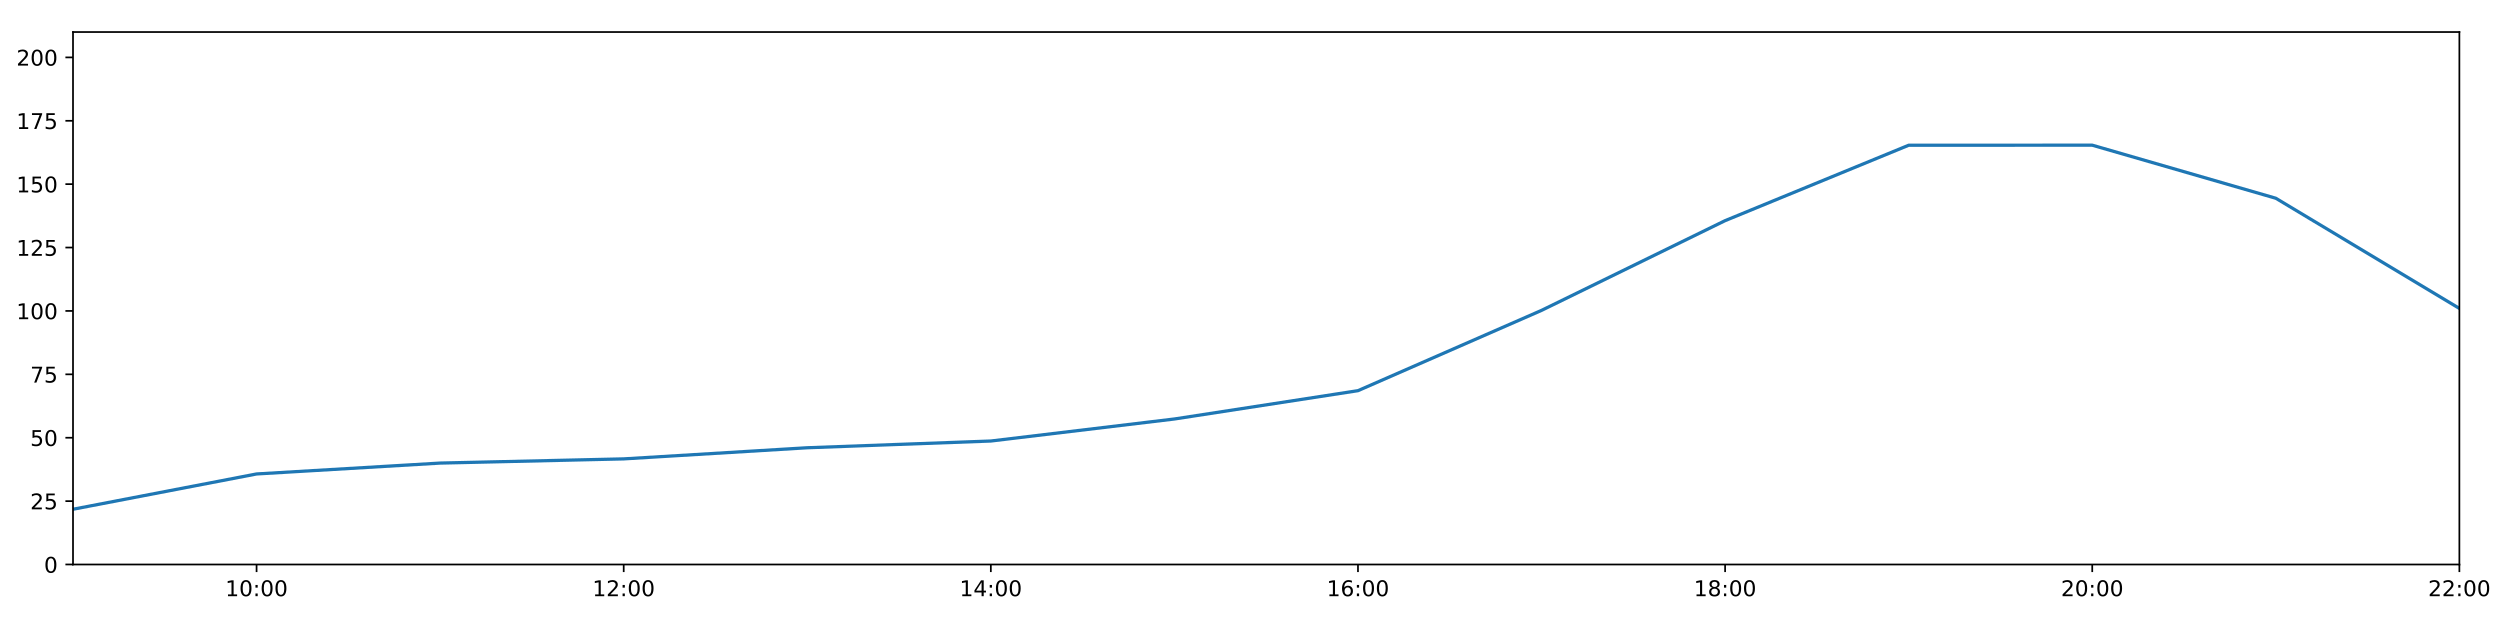
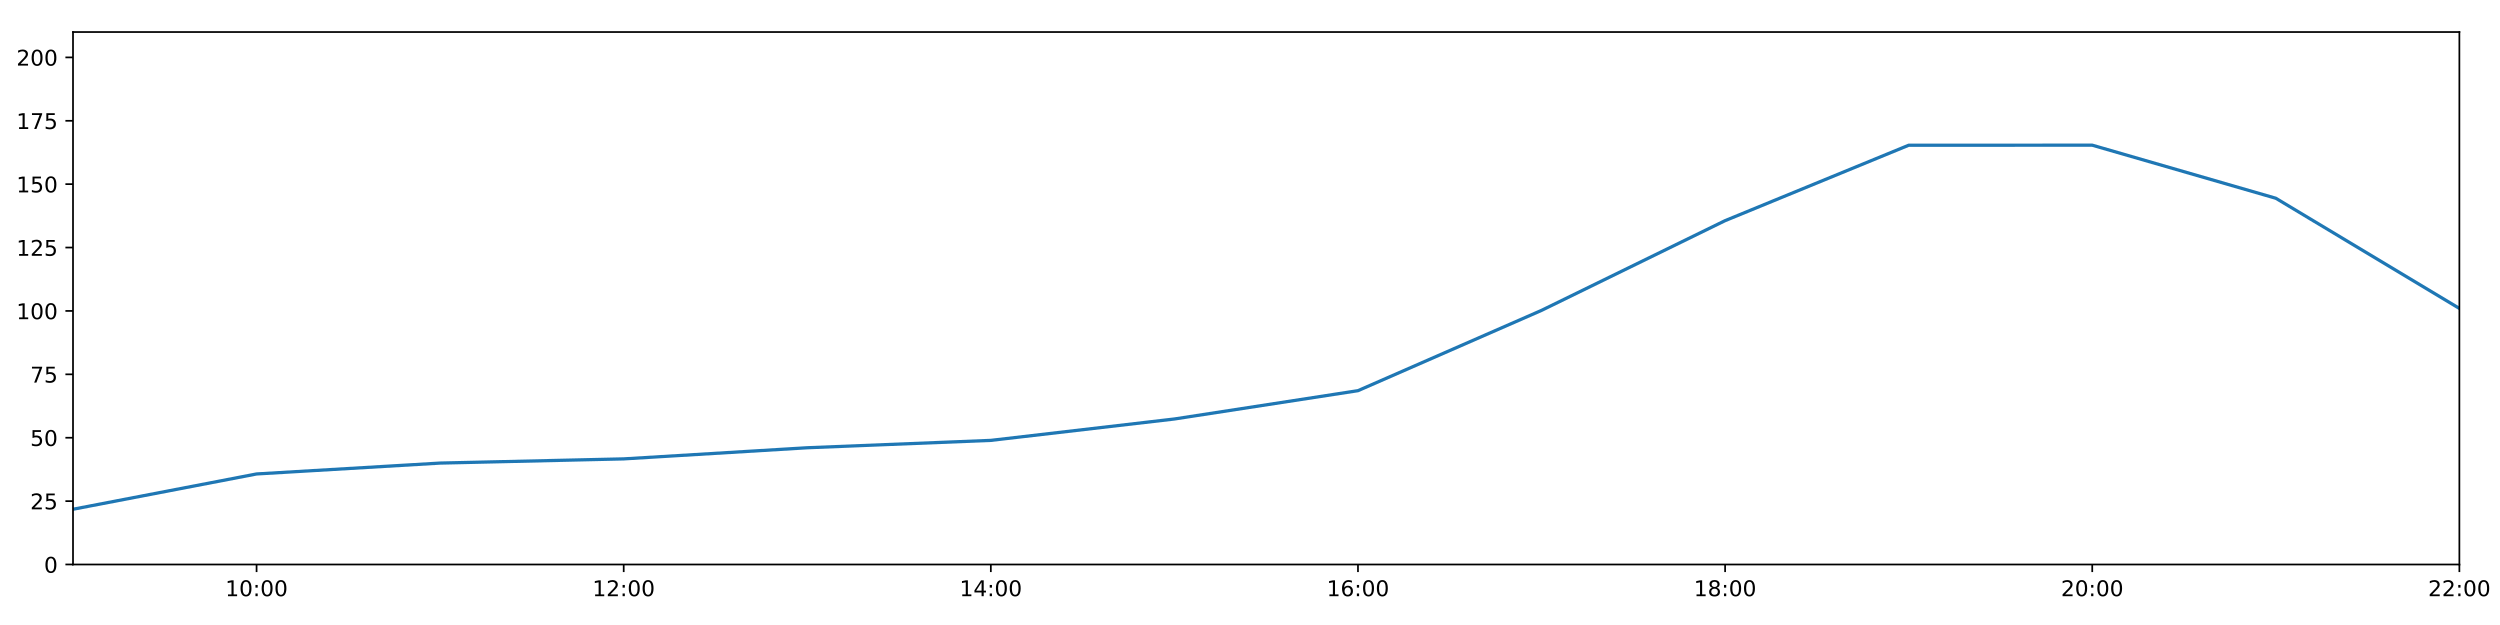
<svg xmlns="http://www.w3.org/2000/svg" xmlns:xlink="http://www.w3.org/1999/xlink" height="288pt" version="1.1" viewBox="0 0 1152 288" width="1152pt">
  <defs>
    <style type="text/css">
*{stroke-linecap:butt;stroke-linejoin:round;}
  </style>
  </defs>
  <g id="figure_1">
    <g id="patch_1">
      <path d="M 0 288  L 1152 288  L 1152 0  L 0 0  z " style="fill:#ffffff;" />
    </g>
    <g id="axes_1">
      <g id="patch_2">
        <path d="M 33.64 260.12  L 1133.28 260.12  L 1133.28 14.76  L 33.64 14.76  z " style="fill:#ffffff;" />
      </g>
      <g id="matplotlib.axis_1">
        <g id="xtick_1">
          <g id="line2d_1">
            <defs>
-               <path d="M 0 0  L 0 3.5  " id="m7e64fdd38e" style="stroke:#000000;stroke-width:0.8;" />
-             </defs>
-             <g>
-               <use style="stroke:#000000;stroke-width:0.8;" x="118.228" xlink:href="#m7e64fdd38e" y="260.12" />
+               <path d="M 0 0  L 0 3.5  " id="m9dbb16d730" style="stroke:#000000;stroke-width:0.8;" />
+             </defs>
+             <g>
+               <use style="stroke:#000000;stroke-width:0.8;" x="118.228" xlink:href="#m9dbb16d730" y="260.12" />
            </g>
          </g>
          <g id="text_1">
            <defs>
              <path d="M 12.406 8.297  L 28.516 8.297  L 28.516 63.922  L 10.984 60.406  L 10.984 69.391  L 28.422 72.906  L 38.281 72.906  L 38.281 8.297  L 54.391 8.297  L 54.391 0  L 12.406 0  z " id="DejaVuSans-49" />
              <path d="M 31.781 66.406  Q 24.172 66.406 20.328 58.906  Q 16.5 51.422 16.5 36.375  Q 16.5 21.391 20.328 13.891  Q 24.172 6.391 31.781 6.391  Q 39.453 6.391 43.281 13.891  Q 47.125 21.391 47.125 36.375  Q 47.125 51.422 43.281 58.906  Q 39.453 66.406 31.781 66.406  z M 31.781 74.219  Q 44.047 74.219 50.516 64.516  Q 56.984 54.828 56.984 36.375  Q 56.984 17.969 50.516 8.266  Q 44.047 -1.422 31.781 -1.422  Q 19.531 -1.422 13.062 8.266  Q 6.594 17.969 6.594 36.375  Q 6.594 54.828 13.062 64.516  Q 19.531 74.219 31.781 74.219  z " id="DejaVuSans-48" />
              <path d="M 11.719 12.406  L 22.016 12.406  L 22.016 0  L 11.719 0  z M 11.719 51.703  L 22.016 51.703  L 22.016 39.312  L 11.719 39.312  z " id="DejaVuSans-58" />
            </defs>
            <g transform="translate(103.8183 274.7184)scale(0.1 -0.1)">
              <use xlink:href="#DejaVuSans-49" />
              <use x="63.623" xlink:href="#DejaVuSans-48" />
              <use x="127.246" xlink:href="#DejaVuSans-58" />
              <use x="160.938" xlink:href="#DejaVuSans-48" />
              <use x="224.561" xlink:href="#DejaVuSans-48" />
            </g>
          </g>
        </g>
        <g id="xtick_2">
          <g id="line2d_2">
            <g>
-               <use style="stroke:#000000;stroke-width:0.8;" x="287.403" xlink:href="#m7e64fdd38e" y="260.12" />
+               <use style="stroke:#000000;stroke-width:0.8;" x="287.403" xlink:href="#m9dbb16d730" y="260.12" />
            </g>
          </g>
          <g id="text_2">
            <defs>
              <path d="M 19.188 8.297  L 53.609 8.297  L 53.609 0  L 7.328 0  L 7.328 8.297  Q 12.938 14.109 22.625 23.891  Q 32.328 33.688 34.812 36.531  Q 39.547 41.844 41.422 45.531  Q 43.312 49.219 43.312 52.781  Q 43.312 58.594 39.234 62.25  Q 35.156 65.922 28.609 65.922  Q 23.969 65.922 18.812 64.312  Q 13.672 62.703 7.812 59.422  L 7.812 69.391  Q 13.766 71.781 18.938 73  Q 24.125 74.219 28.422 74.219  Q 39.75 74.219 46.484 68.547  Q 53.219 62.891 53.219 53.422  Q 53.219 48.922 51.531 44.891  Q 49.859 40.875 45.406 35.406  Q 44.188 33.984 37.641 27.219  Q 31.109 20.453 19.188 8.297  z " id="DejaVuSans-50" />
            </defs>
            <g transform="translate(272.9937 274.7184)scale(0.1 -0.1)">
              <use xlink:href="#DejaVuSans-49" />
              <use x="63.623" xlink:href="#DejaVuSans-50" />
              <use x="127.246" xlink:href="#DejaVuSans-58" />
              <use x="160.938" xlink:href="#DejaVuSans-48" />
              <use x="224.561" xlink:href="#DejaVuSans-48" />
            </g>
          </g>
        </g>
        <g id="xtick_3">
          <g id="line2d_3">
            <g>
-               <use style="stroke:#000000;stroke-width:0.8;" x="456.578" xlink:href="#m7e64fdd38e" y="260.12" />
+               <use style="stroke:#000000;stroke-width:0.8;" x="456.578" xlink:href="#m9dbb16d730" y="260.12" />
            </g>
          </g>
          <g id="text_3">
            <defs>
              <path d="M 37.797 64.312  L 12.891 25.391  L 37.797 25.391  z M 35.203 72.906  L 47.609 72.906  L 47.609 25.391  L 58.016 25.391  L 58.016 17.188  L 47.609 17.188  L 47.609 0  L 37.797 0  L 37.797 17.188  L 4.891 17.188  L 4.891 26.703  z " id="DejaVuSans-52" />
            </defs>
            <g transform="translate(442.1691 274.7184)scale(0.1 -0.1)">
              <use xlink:href="#DejaVuSans-49" />
              <use x="63.623" xlink:href="#DejaVuSans-52" />
              <use x="127.246" xlink:href="#DejaVuSans-58" />
              <use x="160.938" xlink:href="#DejaVuSans-48" />
              <use x="224.561" xlink:href="#DejaVuSans-48" />
            </g>
          </g>
        </g>
        <g id="xtick_4">
          <g id="line2d_4">
            <g>
-               <use style="stroke:#000000;stroke-width:0.8;" x="625.754" xlink:href="#m7e64fdd38e" y="260.12" />
+               <use style="stroke:#000000;stroke-width:0.8;" x="625.754" xlink:href="#m9dbb16d730" y="260.12" />
            </g>
          </g>
          <g id="text_4">
            <defs>
              <path d="M 33.016 40.375  Q 26.375 40.375 22.484 35.828  Q 18.609 31.297 18.609 23.391  Q 18.609 15.531 22.484 10.953  Q 26.375 6.391 33.016 6.391  Q 39.656 6.391 43.531 10.953  Q 47.406 15.531 47.406 23.391  Q 47.406 31.297 43.531 35.828  Q 39.656 40.375 33.016 40.375  z M 52.594 71.297  L 52.594 62.312  Q 48.875 64.062 45.094 64.984  Q 41.312 65.922 37.594 65.922  Q 27.828 65.922 22.672 59.328  Q 17.531 52.734 16.797 39.406  Q 19.672 43.656 24.016 45.922  Q 28.375 48.188 33.594 48.188  Q 44.578 48.188 50.953 41.516  Q 57.328 34.859 57.328 23.391  Q 57.328 12.156 50.688 5.359  Q 44.047 -1.422 33.016 -1.422  Q 20.359 -1.422 13.672 8.266  Q 6.984 17.969 6.984 36.375  Q 6.984 53.656 15.188 63.938  Q 23.391 74.219 37.203 74.219  Q 40.922 74.219 44.703 73.484  Q 48.484 72.75 52.594 71.297  z " id="DejaVuSans-54" />
            </defs>
            <g transform="translate(611.3445 274.7184)scale(0.1 -0.1)">
              <use xlink:href="#DejaVuSans-49" />
              <use x="63.623" xlink:href="#DejaVuSans-54" />
              <use x="127.246" xlink:href="#DejaVuSans-58" />
              <use x="160.938" xlink:href="#DejaVuSans-48" />
              <use x="224.561" xlink:href="#DejaVuSans-48" />
            </g>
          </g>
        </g>
        <g id="xtick_5">
          <g id="line2d_5">
            <g>
-               <use style="stroke:#000000;stroke-width:0.8;" x="794.929" xlink:href="#m7e64fdd38e" y="260.12" />
+               <use style="stroke:#000000;stroke-width:0.8;" x="794.929" xlink:href="#m9dbb16d730" y="260.12" />
            </g>
          </g>
          <g id="text_5">
            <defs>
              <path d="M 31.781 34.625  Q 24.75 34.625 20.719 30.859  Q 16.703 27.094 16.703 20.516  Q 16.703 13.922 20.719 10.156  Q 24.75 6.391 31.781 6.391  Q 38.812 6.391 42.859 10.172  Q 46.922 13.969 46.922 20.516  Q 46.922 27.094 42.891 30.859  Q 38.875 34.625 31.781 34.625  z M 21.922 38.812  Q 15.578 40.375 12.031 44.719  Q 8.5 49.078 8.5 55.328  Q 8.5 64.062 14.719 69.141  Q 20.953 74.219 31.781 74.219  Q 42.672 74.219 48.875 69.141  Q 55.078 64.062 55.078 55.328  Q 55.078 49.078 51.531 44.719  Q 48 40.375 41.703 38.812  Q 48.828 37.156 52.797 32.312  Q 56.781 27.484 56.781 20.516  Q 56.781 9.906 50.312 4.234  Q 43.844 -1.422 31.781 -1.422  Q 19.734 -1.422 13.25 4.234  Q 6.781 9.906 6.781 20.516  Q 6.781 27.484 10.781 32.312  Q 14.797 37.156 21.922 38.812  z M 18.312 54.391  Q 18.312 48.734 21.844 45.562  Q 25.391 42.391 31.781 42.391  Q 38.141 42.391 41.719 45.562  Q 45.312 48.734 45.312 54.391  Q 45.312 60.062 41.719 63.234  Q 38.141 66.406 31.781 66.406  Q 25.391 66.406 21.844 63.234  Q 18.312 60.062 18.312 54.391  z " id="DejaVuSans-56" />
            </defs>
            <g transform="translate(780.5199 274.7184)scale(0.1 -0.1)">
              <use xlink:href="#DejaVuSans-49" />
              <use x="63.623" xlink:href="#DejaVuSans-56" />
              <use x="127.246" xlink:href="#DejaVuSans-58" />
              <use x="160.938" xlink:href="#DejaVuSans-48" />
              <use x="224.561" xlink:href="#DejaVuSans-48" />
            </g>
          </g>
        </g>
        <g id="xtick_6">
          <g id="line2d_6">
            <g>
-               <use style="stroke:#000000;stroke-width:0.8;" x="964.105" xlink:href="#m7e64fdd38e" y="260.12" />
+               <use style="stroke:#000000;stroke-width:0.8;" x="964.105" xlink:href="#m9dbb16d730" y="260.12" />
            </g>
          </g>
          <g id="text_6">
            <g transform="translate(949.6952 274.7184)scale(0.1 -0.1)">
              <use xlink:href="#DejaVuSans-50" />
              <use x="63.623" xlink:href="#DejaVuSans-48" />
              <use x="127.246" xlink:href="#DejaVuSans-58" />
              <use x="160.938" xlink:href="#DejaVuSans-48" />
              <use x="224.561" xlink:href="#DejaVuSans-48" />
            </g>
          </g>
        </g>
        <g id="xtick_7">
          <g id="line2d_7">
            <g>
-               <use style="stroke:#000000;stroke-width:0.8;" x="1133.28" xlink:href="#m7e64fdd38e" y="260.12" />
+               <use style="stroke:#000000;stroke-width:0.8;" x="1133.28" xlink:href="#m9dbb16d730" y="260.12" />
            </g>
          </g>
          <g id="text_7">
            <g transform="translate(1118.871 274.7184)scale(0.1 -0.1)">
              <use xlink:href="#DejaVuSans-50" />
              <use x="63.623" xlink:href="#DejaVuSans-50" />
              <use x="127.246" xlink:href="#DejaVuSans-58" />
              <use x="160.938" xlink:href="#DejaVuSans-48" />
              <use x="224.561" xlink:href="#DejaVuSans-48" />
            </g>
          </g>
        </g>
      </g>
      <g id="matplotlib.axis_2">
        <g id="ytick_1">
          <g id="line2d_8">
            <defs>
-               <path d="M 0 0  L -3.5 0  " id="m013fe58c43" style="stroke:#000000;stroke-width:0.8;" />
-             </defs>
-             <g>
-               <use style="stroke:#000000;stroke-width:0.8;" x="33.64" xlink:href="#m013fe58c43" y="260.12" />
+               <path d="M 0 0  L -3.5 0  " id="m70e3f2d468" style="stroke:#000000;stroke-width:0.8;" />
+             </defs>
+             <g>
+               <use style="stroke:#000000;stroke-width:0.8;" x="33.64" xlink:href="#m70e3f2d468" y="260.12" />
            </g>
          </g>
          <g id="text_8">
            <g transform="translate(20.2775 263.9192)scale(0.1 -0.1)">
              <use xlink:href="#DejaVuSans-48" />
            </g>
          </g>
        </g>
        <g id="ytick_2">
          <g id="line2d_9">
            <g>
-               <use style="stroke:#000000;stroke-width:0.8;" x="33.64" xlink:href="#m013fe58c43" y="230.91" />
+               <use style="stroke:#000000;stroke-width:0.8;" x="33.64" xlink:href="#m70e3f2d468" y="230.91" />
            </g>
          </g>
          <g id="text_9">
            <defs>
              <path d="M 10.797 72.906  L 49.516 72.906  L 49.516 64.594  L 19.828 64.594  L 19.828 46.734  Q 21.969 47.469 24.109 47.828  Q 26.266 48.188 28.422 48.188  Q 40.625 48.188 47.75 41.5  Q 54.891 34.812 54.891 23.391  Q 54.891 11.625 47.562 5.094  Q 40.234 -1.422 26.906 -1.422  Q 22.312 -1.422 17.547 -0.641  Q 12.797 0.141 7.719 1.703  L 7.719 11.625  Q 12.109 9.234 16.797 8.062  Q 21.484 6.891 26.703 6.891  Q 35.156 6.891 40.078 11.328  Q 45.016 15.766 45.016 23.391  Q 45.016 31 40.078 35.438  Q 35.156 39.891 26.703 39.891  Q 22.75 39.891 18.812 39.016  Q 14.891 38.141 10.797 36.281  z " id="DejaVuSans-53" />
            </defs>
            <g transform="translate(13.915 234.7097)scale(0.1 -0.1)">
              <use xlink:href="#DejaVuSans-50" />
              <use x="63.623" xlink:href="#DejaVuSans-53" />
            </g>
          </g>
        </g>
        <g id="ytick_3">
          <g id="line2d_10">
            <g>
-               <use style="stroke:#000000;stroke-width:0.8;" x="33.64" xlink:href="#m013fe58c43" y="201.701" />
+               <use style="stroke:#000000;stroke-width:0.8;" x="33.64" xlink:href="#m70e3f2d468" y="201.701" />
            </g>
          </g>
          <g id="text_10">
            <g transform="translate(13.915 205.5002)scale(0.1 -0.1)">
              <use xlink:href="#DejaVuSans-53" />
              <use x="63.623" xlink:href="#DejaVuSans-48" />
            </g>
          </g>
        </g>
        <g id="ytick_4">
          <g id="line2d_11">
            <g>
-               <use style="stroke:#000000;stroke-width:0.8;" x="33.64" xlink:href="#m013fe58c43" y="172.491" />
+               <use style="stroke:#000000;stroke-width:0.8;" x="33.64" xlink:href="#m70e3f2d468" y="172.491" />
            </g>
          </g>
          <g id="text_11">
            <defs>
              <path d="M 8.203 72.906  L 55.078 72.906  L 55.078 68.703  L 28.609 0  L 18.312 0  L 43.219 64.594  L 8.203 64.594  z " id="DejaVuSans-55" />
            </defs>
            <g transform="translate(13.915 176.2906)scale(0.1 -0.1)">
              <use xlink:href="#DejaVuSans-55" />
              <use x="63.623" xlink:href="#DejaVuSans-53" />
            </g>
          </g>
        </g>
        <g id="ytick_5">
          <g id="line2d_12">
            <g>
-               <use style="stroke:#000000;stroke-width:0.8;" x="33.64" xlink:href="#m013fe58c43" y="143.282" />
+               <use style="stroke:#000000;stroke-width:0.8;" x="33.64" xlink:href="#m70e3f2d468" y="143.282" />
            </g>
          </g>
          <g id="text_12">
            <g transform="translate(7.5525 147.0811)scale(0.1 -0.1)">
              <use xlink:href="#DejaVuSans-49" />
              <use x="63.623" xlink:href="#DejaVuSans-48" />
              <use x="127.246" xlink:href="#DejaVuSans-48" />
            </g>
          </g>
        </g>
        <g id="ytick_6">
          <g id="line2d_13">
            <g>
-               <use style="stroke:#000000;stroke-width:0.8;" x="33.64" xlink:href="#m013fe58c43" y="114.072" />
+               <use style="stroke:#000000;stroke-width:0.8;" x="33.64" xlink:href="#m70e3f2d468" y="114.072" />
            </g>
          </g>
          <g id="text_13">
            <g transform="translate(7.5525 117.8716)scale(0.1 -0.1)">
              <use xlink:href="#DejaVuSans-49" />
              <use x="63.623" xlink:href="#DejaVuSans-50" />
              <use x="127.246" xlink:href="#DejaVuSans-53" />
            </g>
          </g>
        </g>
        <g id="ytick_7">
          <g id="line2d_14">
            <g>
-               <use style="stroke:#000000;stroke-width:0.8;" x="33.64" xlink:href="#m013fe58c43" y="84.863" />
+               <use style="stroke:#000000;stroke-width:0.8;" x="33.64" xlink:href="#m70e3f2d468" y="84.863" />
            </g>
          </g>
          <g id="text_14">
            <g transform="translate(7.5525 88.66208)scale(0.1 -0.1)">
              <use xlink:href="#DejaVuSans-49" />
              <use x="63.623" xlink:href="#DejaVuSans-53" />
              <use x="127.246" xlink:href="#DejaVuSans-48" />
            </g>
          </g>
        </g>
        <g id="ytick_8">
          <g id="line2d_15">
            <g>
-               <use style="stroke:#000000;stroke-width:0.8;" x="33.64" xlink:href="#m013fe58c43" y="55.653" />
+               <use style="stroke:#000000;stroke-width:0.8;" x="33.64" xlink:href="#m70e3f2d468" y="55.653" />
            </g>
          </g>
          <g id="text_15">
            <g transform="translate(7.5525 59.45255)scale(0.1 -0.1)">
              <use xlink:href="#DejaVuSans-49" />
              <use x="63.623" xlink:href="#DejaVuSans-55" />
              <use x="127.246" xlink:href="#DejaVuSans-53" />
            </g>
          </g>
        </g>
        <g id="ytick_9">
          <g id="line2d_16">
            <g>
-               <use style="stroke:#000000;stroke-width:0.8;" x="33.64" xlink:href="#m013fe58c43" y="26.444" />
+               <use style="stroke:#000000;stroke-width:0.8;" x="33.64" xlink:href="#m70e3f2d468" y="26.444" />
            </g>
          </g>
          <g id="text_16">
            <g transform="translate(7.5525 30.24303)scale(0.1 -0.1)">
              <use xlink:href="#DejaVuSans-50" />
              <use x="63.623" xlink:href="#DejaVuSans-48" />
              <use x="127.246" xlink:href="#DejaVuSans-48" />
            </g>
          </g>
        </g>
      </g>
      <g id="line2d_17">
-         <path clip-path="url(#pfd4c877585)" d="M 33.64 234.659  L 118.228 218.399  L 202.815 213.385  L 287.403 211.454  L 371.991 206.324  L 456.578 203.22  L 541.166 193.068  L 625.754 180.021  L 710.342 143.022  L 794.929 101.675  L 879.517 66.925  L 964.105 66.899  L 1048.692 91.354  L 1133.28 142.114  " style="fill:none;stroke:#1f77b4;stroke-linecap:square;stroke-width:1.5;" />
+         <path clip-path="url(#p7f879fcd38)" d="M 33.64 234.659  L 118.228 218.399  L 202.815 213.385  L 287.403 211.454  L 371.991 206.324  L 456.578 202.925  L 541.166 193.068  L 625.754 180.021  L 710.342 143.022  L 794.929 101.675  L 879.517 66.925  L 964.105 66.899  L 1048.692 91.354  L 1133.28 142.114  " style="fill:none;stroke:#1f77b4;stroke-linecap:square;stroke-width:1.5;" />
      </g>
      <g id="patch_3">
        <path d="M 33.64 260.12  L 33.64 14.76  " style="fill:none;stroke:#000000;stroke-linecap:square;stroke-linejoin:miter;stroke-width:0.8;" />
      </g>
      <g id="patch_4">
        <path d="M 1133.28 260.12  L 1133.28 14.76  " style="fill:none;stroke:#000000;stroke-linecap:square;stroke-linejoin:miter;stroke-width:0.8;" />
      </g>
      <g id="patch_5">
        <path d="M 33.64 260.12  L 1133.28 260.12  " style="fill:none;stroke:#000000;stroke-linecap:square;stroke-linejoin:miter;stroke-width:0.8;" />
      </g>
      <g id="patch_6">
        <path d="M 33.64 14.76  L 1133.28 14.76  " style="fill:none;stroke:#000000;stroke-linecap:square;stroke-linejoin:miter;stroke-width:0.8;" />
      </g>
    </g>
  </g>
  <defs>
-     <clipPath id="pfd4c877585">
+     <clipPath id="p7f879fcd38">
      <rect height="245.36" width="1099.64" x="33.64" y="14.76" />
    </clipPath>
  </defs>
</svg>
